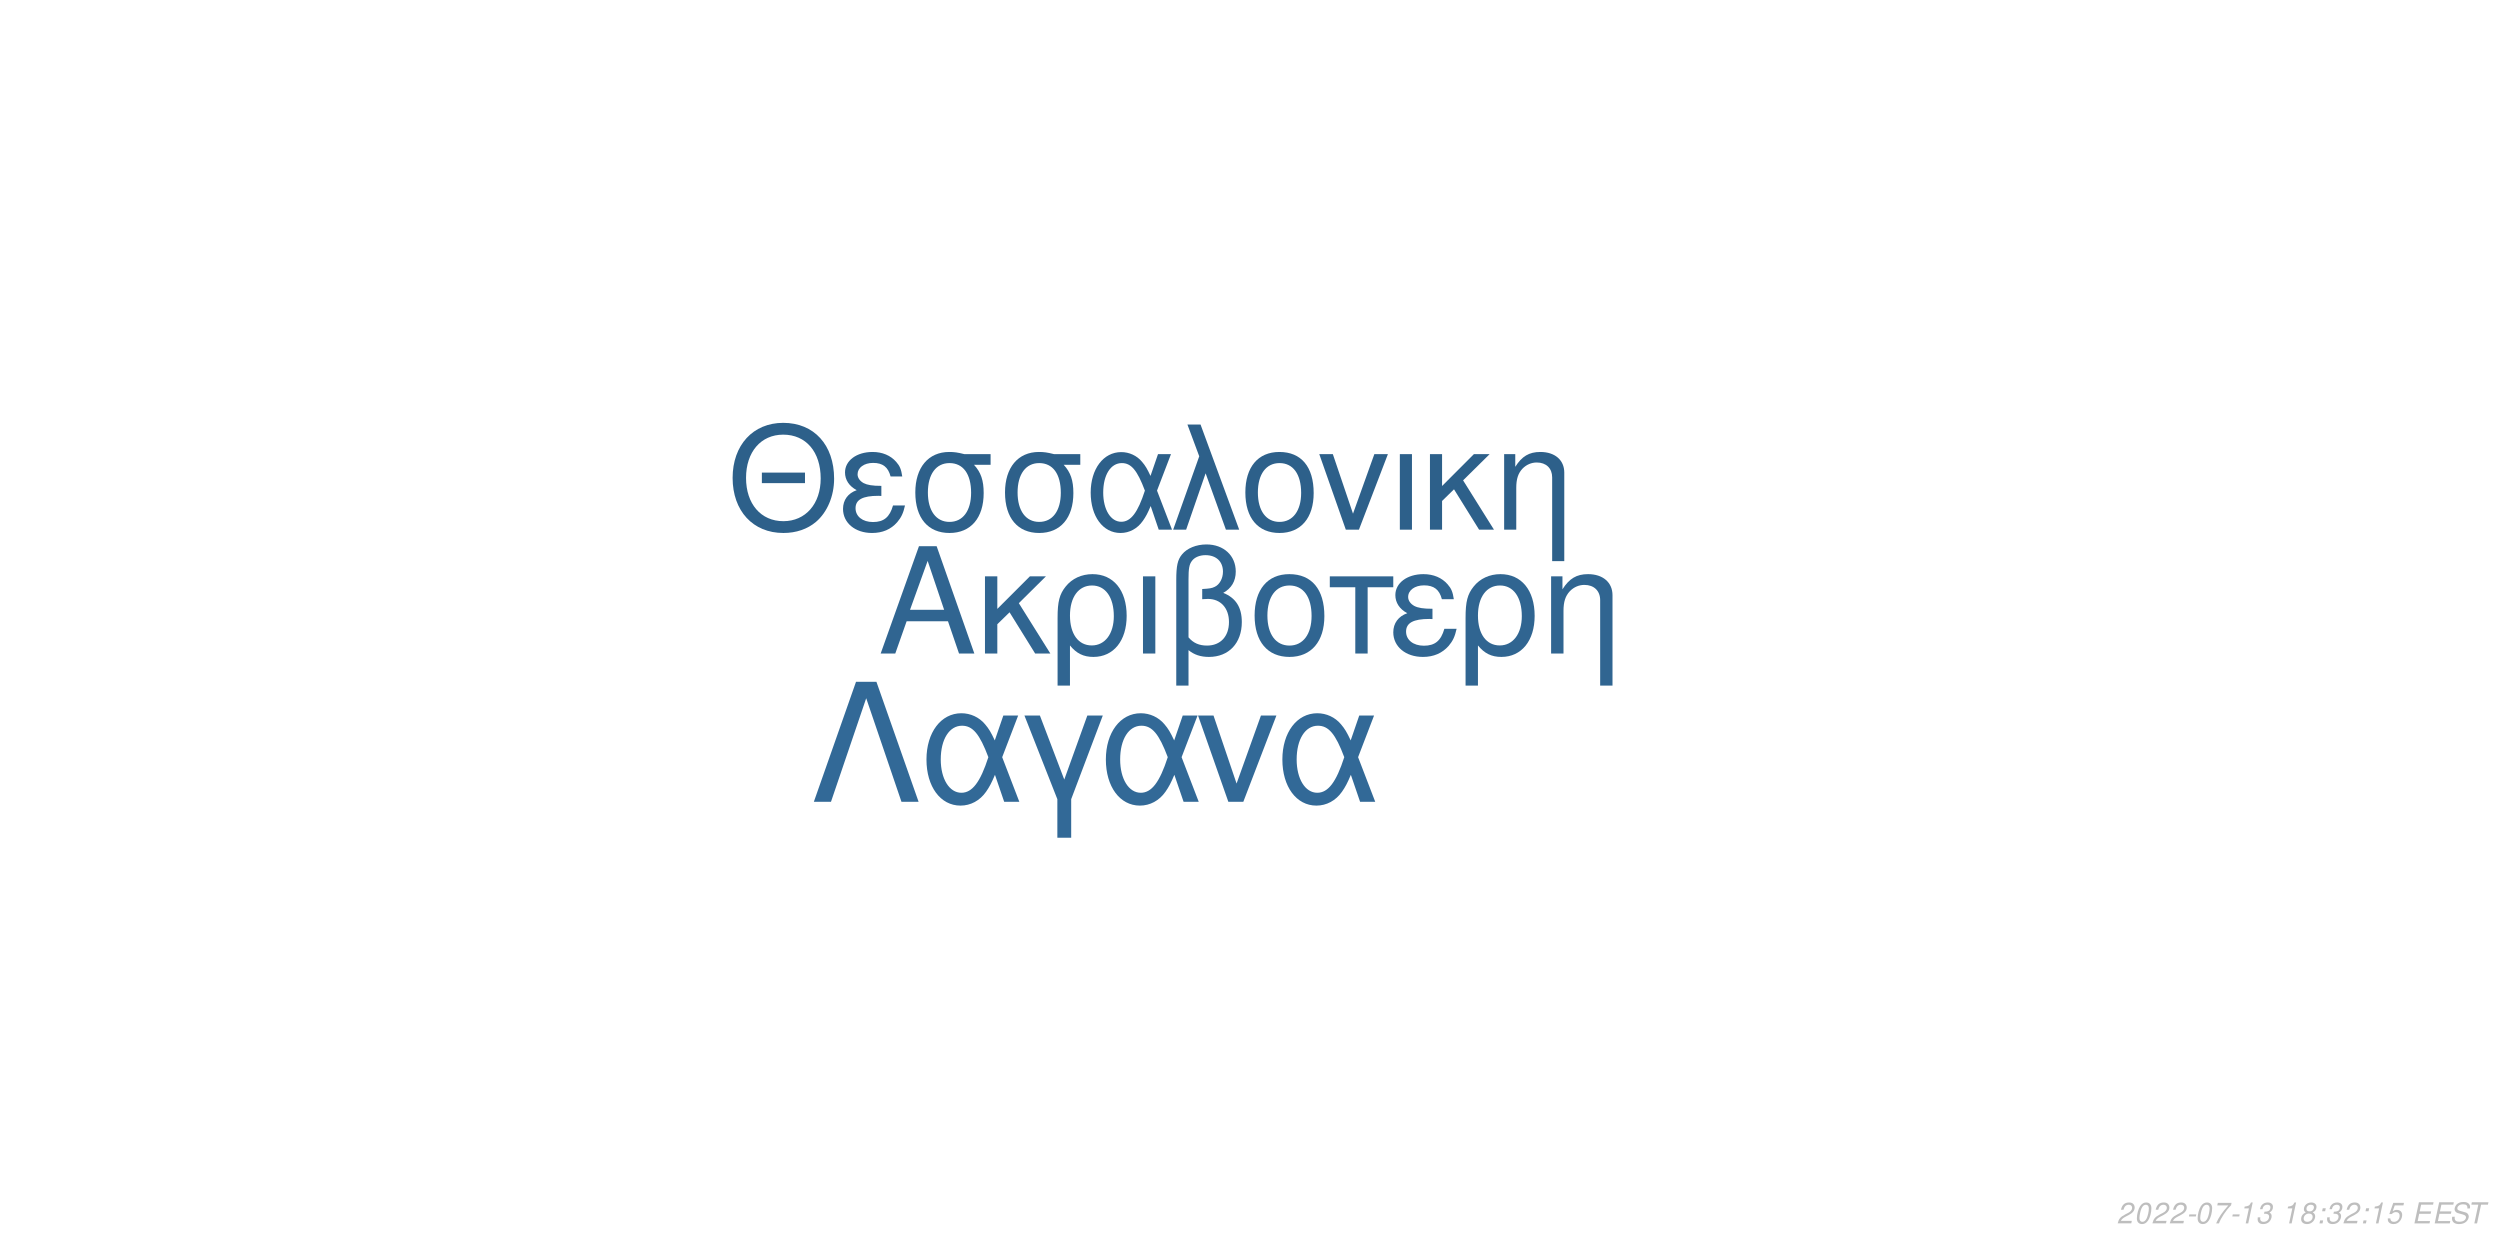
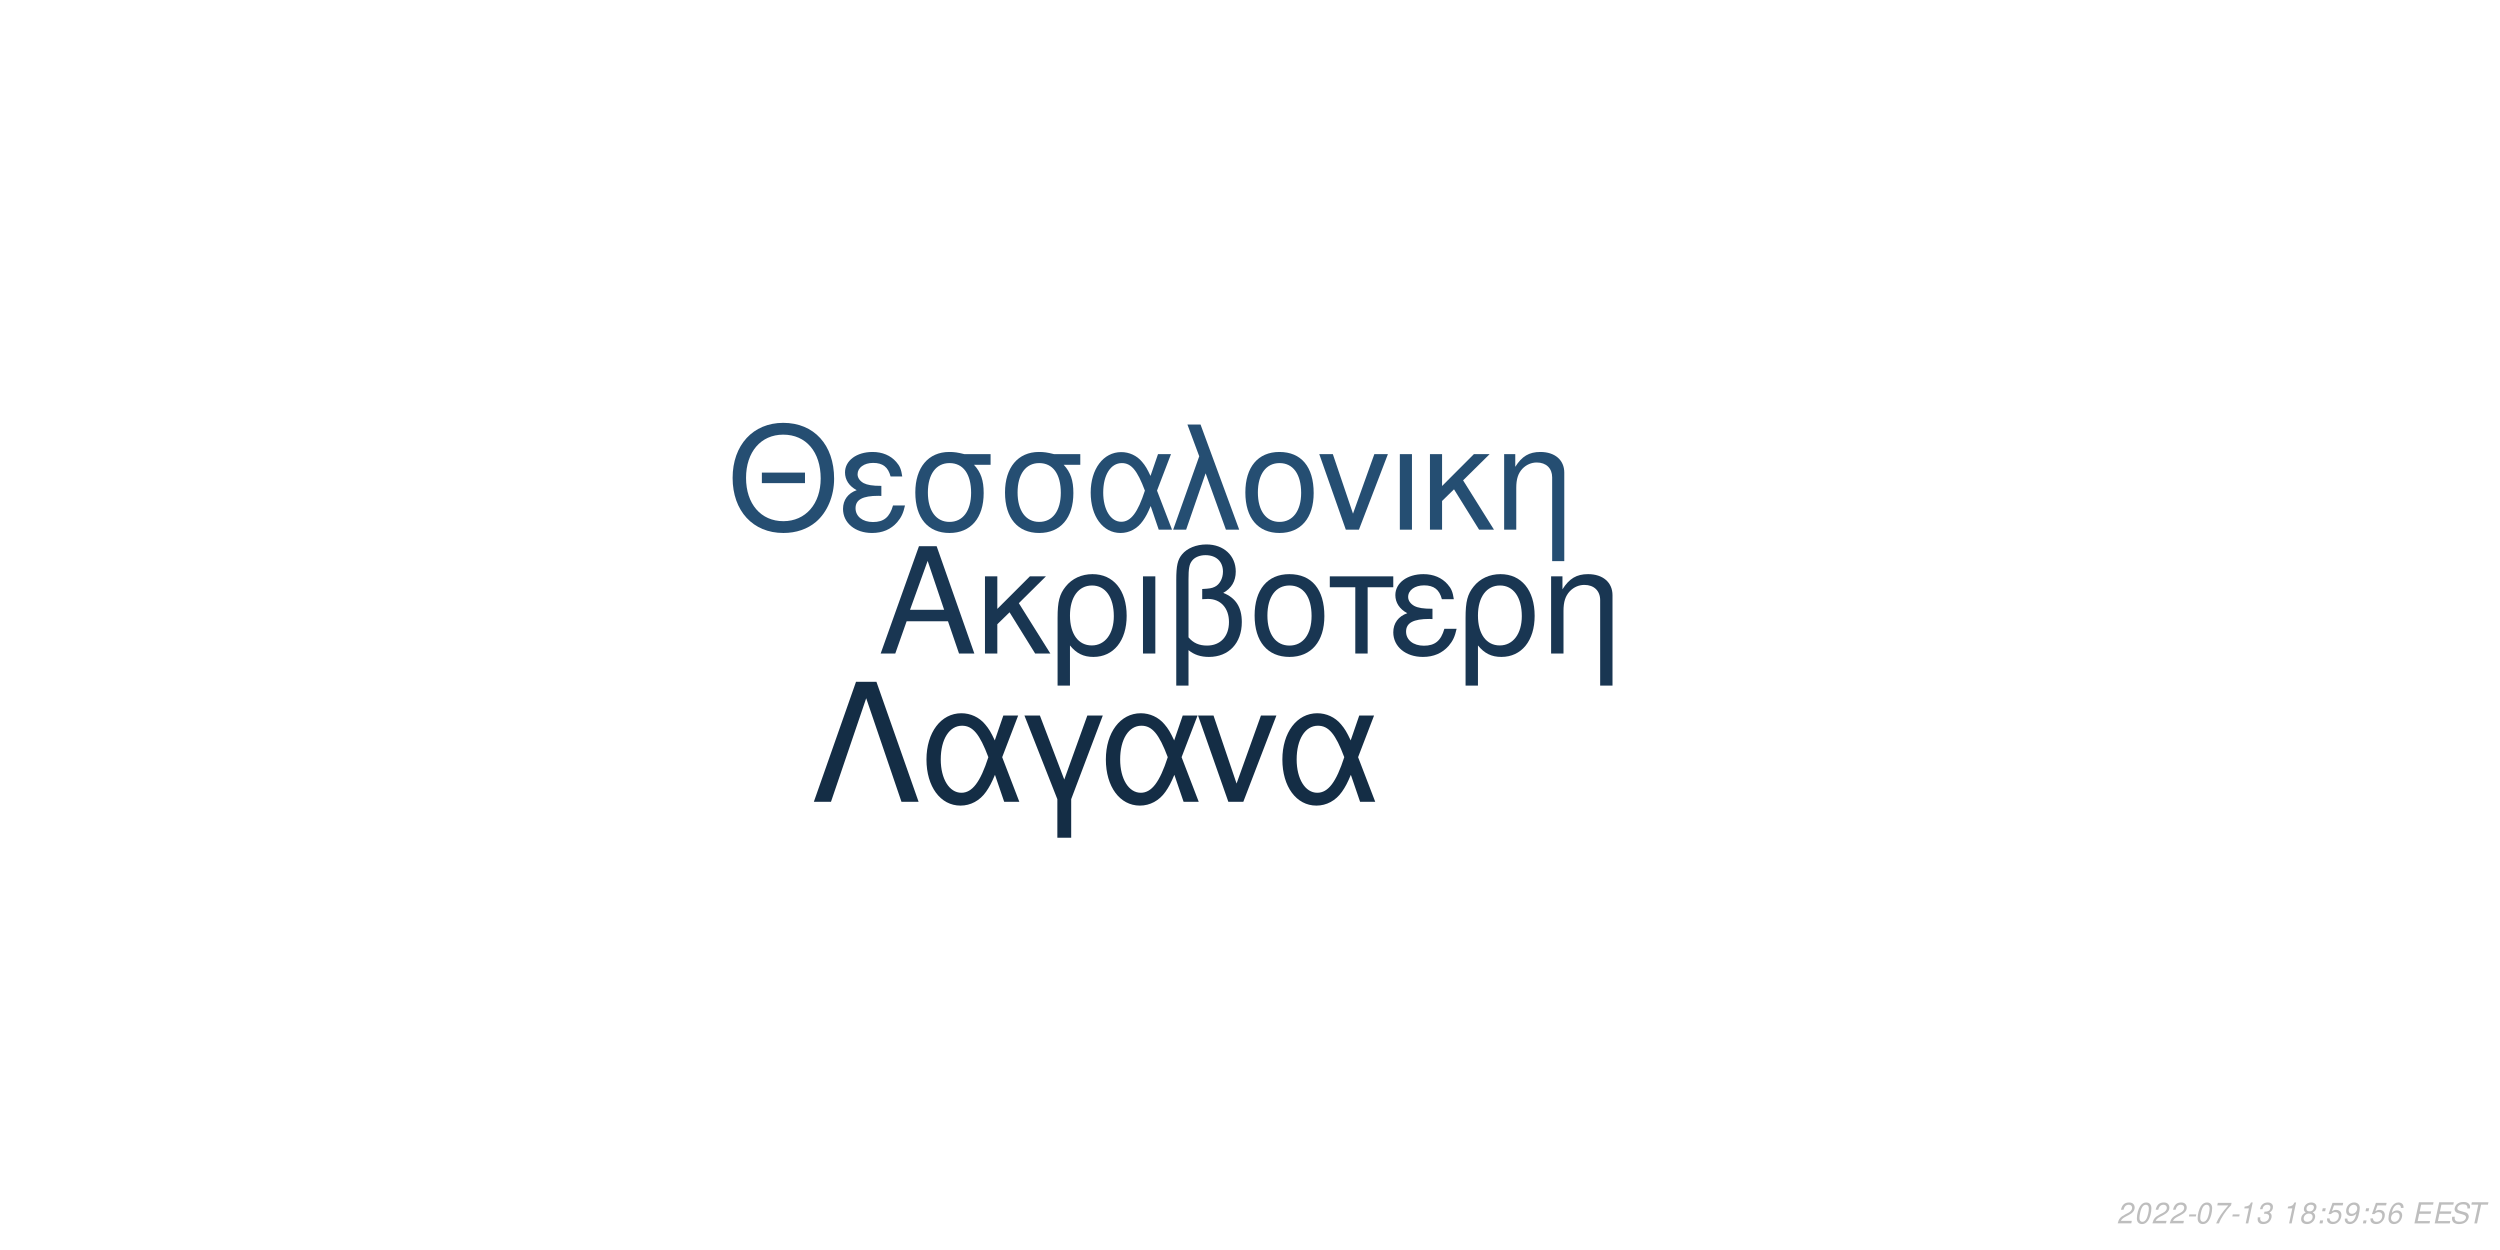
<svg xmlns="http://www.w3.org/2000/svg" xmlns:xlink="http://www.w3.org/1999/xlink" width="864pt" height="432pt" viewBox="0 0 864 432" version="1.1">
  <defs>
    <g>
      <symbol overflow="visible" id="glyph0-0">
        <path style="stroke:none;" d="" />
      </symbol>
      <symbol overflow="visible" id="glyph0-1">
        <path style="stroke:none;" d="M 24.125 -11.141 L 27.938 0 L 33.234 0 L 20.203 -37.094 L 14.094 -37.094 L 0.859 0 L 5.906 0 L 9.828 -11.141 Z M 22.797 -15.109 L 11 -15.109 L 17.094 -32.016 Z M 22.797 -15.109 " />
      </symbol>
      <symbol overflow="visible" id="glyph0-2">
        <path style="stroke:none;" d="M 7.172 -15.422 L 7.172 -26.672 L 2.906 -26.672 L 2.906 0 L 7.172 0 L 7.172 -10.125 L 11.406 -14.25 L 20.25 0 L 25.5 0 L 14.609 -17.406 L 23.969 -26.672 L 18.422 -26.672 Z M 7.172 -15.422 " />
      </symbol>
      <symbol overflow="visible" id="glyph0-3">
        <path style="stroke:none;" d="M 3 11.094 L 7.281 11.094 L 7.281 -2.797 C 9.516 -0.047 11.953 1.172 15.375 1.172 C 22.344 1.172 26.875 -4.422 26.875 -13.031 C 26.875 -21.891 22.297 -27.438 15.062 -27.438 C 11.297 -27.438 7.984 -25.906 5.797 -23.156 C 3.672 -20.516 3 -17.969 3 -12.359 Z M 14.906 -23.516 C 19.547 -23.516 22.438 -19.438 22.438 -12.922 C 22.438 -6.812 19.391 -2.797 14.812 -2.797 C 10.172 -2.797 7.281 -6.766 7.281 -13.125 C 7.281 -19.484 10.234 -23.516 14.906 -23.516 Z M 14.906 -23.516 " />
      </symbol>
      <symbol overflow="visible" id="glyph0-4">
        <path style="stroke:none;" d="M 3.516 0 L 7.781 0 L 7.781 -26.672 L 3.516 -26.672 Z M 3.516 0 " />
      </symbol>
      <symbol overflow="visible" id="glyph0-5">
        <path style="stroke:none;" d="M 4.016 11.094 L 8.25 11.094 L 8.25 -1.172 C 10.172 0.406 12.422 1.172 15.312 1.172 C 22.188 1.172 26.672 -3.609 26.672 -10.891 C 26.672 -15.984 24.578 -19.234 20.25 -20.969 C 23.109 -22.547 24.578 -25.031 24.578 -28.344 C 24.578 -33.844 20.406 -37.703 14.453 -37.703 C 10.938 -37.703 7.734 -36.391 6 -34.25 C 4.484 -32.422 4.016 -30.328 4.016 -25.391 Z M 8.25 -25.656 C 8.25 -29.359 8.5 -30.844 9.469 -32.062 C 10.375 -33.281 12.156 -34 14.094 -34 C 17.812 -34 20.156 -31.812 20.156 -28.297 C 20.156 -25.953 18.984 -23.812 17.297 -23.047 C 16.281 -22.547 15.469 -22.438 12.984 -22.297 L 12.984 -18.781 C 13.734 -18.828 14.344 -18.875 14.969 -18.875 C 19.344 -18.875 22.234 -15.719 22.234 -10.891 C 22.234 -5.906 19.281 -2.75 14.656 -2.75 C 11.953 -2.75 9.922 -3.609 8.25 -5.594 Z M 8.25 -25.656 " />
      </symbol>
      <symbol overflow="visible" id="glyph0-6">
        <path style="stroke:none;" d="M 14.094 -27.438 C 6.562 -27.438 2.094 -22.094 2.094 -13.125 C 2.094 -4.125 6.562 1.172 14.141 1.172 C 21.672 1.172 26.203 -4.172 26.203 -12.922 C 26.203 -22.188 21.828 -27.438 14.094 -27.438 Z M 14.141 -23.516 C 18.938 -23.516 21.781 -19.594 21.781 -12.984 C 21.781 -6.672 18.828 -2.75 14.141 -2.75 C 9.422 -2.75 6.516 -6.672 6.516 -13.125 C 6.516 -19.594 9.422 -23.516 14.141 -23.516 Z M 14.141 -23.516 " />
      </symbol>
      <symbol overflow="visible" id="glyph0-7">
        <path style="stroke:none;" d="M 7.891 0 L 12.156 0 L 12.156 -22.906 L 21.016 -22.906 L 21.016 -26.672 L -0.922 -26.672 L -0.922 -22.906 L 7.891 -22.906 Z M 7.891 0 " />
      </symbol>
      <symbol overflow="visible" id="glyph0-8">
        <path style="stroke:none;" d="M 14.562 -15.469 C 11.344 -15.469 9.562 -15.781 8.297 -16.438 C 6.922 -17.203 6.156 -18.328 6.156 -19.547 C 6.156 -21.891 8.453 -23.562 11.656 -23.562 C 15.062 -23.562 16.953 -22.094 17.812 -18.781 L 21.938 -18.781 C 21.578 -21.266 21.062 -22.5 19.797 -23.922 C 17.812 -26.203 14.906 -27.438 11.453 -27.438 C 5.797 -27.438 1.734 -24.375 1.734 -20.203 C 1.734 -17.609 3.156 -15.375 5.859 -13.938 C 2.797 -12.875 1.016 -10.484 1.016 -7.328 C 1.016 -2.391 5.297 1.172 11.25 1.172 C 14.969 1.172 17.906 -0.109 20.156 -2.641 C 21.578 -4.328 22.297 -5.797 22.906 -8.547 L 18.672 -8.547 C 17.5 -4.422 15.422 -2.703 11.609 -2.703 C 7.938 -2.703 5.438 -4.688 5.438 -7.578 C 5.438 -10.578 7.938 -11.953 13.484 -11.953 C 13.641 -11.953 14.094 -11.953 14.562 -11.906 Z M 14.562 -15.469 " />
      </symbol>
      <symbol overflow="visible" id="glyph0-9">
        <path style="stroke:none;" d="M 3.562 -26.672 L 3.562 0 L 7.844 0 L 7.844 -14.703 C 7.844 -17.906 8.5 -19.891 10.031 -21.531 C 11.406 -22.953 13.188 -23.719 15.062 -23.719 C 18.375 -23.719 20.516 -21.672 20.516 -18.469 L 20.516 11.094 L 24.781 11.094 L 24.781 -20.156 C 24.781 -24.578 21.469 -27.438 16.328 -27.438 C 12.359 -27.438 9.828 -25.906 7.484 -22.188 L 7.484 -26.672 Z M 3.562 -26.672 " />
      </symbol>
      <symbol overflow="visible" id="glyph1-0">
        <path style="stroke:none;" d="" />
      </symbol>
      <symbol overflow="visible" id="glyph1-1">
        <path style="stroke:none;" d="M 26.859 -19.734 L 11.953 -19.734 L 11.953 -16.094 L 26.859 -16.094 Z M 19.328 -36.922 C 8.922 -36.922 1.844 -29.25 1.844 -17.891 C 1.844 -6.484 8.875 1.141 19.391 1.141 C 23.812 1.141 27.703 -0.203 30.641 -2.688 C 34.578 -6.031 36.922 -11.656 36.922 -17.594 C 36.922 -29.297 30 -36.922 19.328 -36.922 Z M 19.328 -32.844 C 27.203 -32.844 32.281 -26.906 32.281 -17.688 C 32.281 -8.922 27.062 -2.938 19.391 -2.938 C 11.609 -2.938 6.484 -8.922 6.484 -17.891 C 6.484 -26.859 11.609 -32.844 19.328 -32.844 Z M 19.328 -32.844 " />
      </symbol>
      <symbol overflow="visible" id="glyph1-2">
        <path style="stroke:none;" d="M 14.25 -15.141 C 11.109 -15.141 9.375 -15.453 8.125 -16.094 C 6.781 -16.844 6.031 -17.938 6.031 -19.141 C 6.031 -21.422 8.266 -23.078 11.406 -23.078 C 14.75 -23.078 16.594 -21.625 17.438 -18.391 L 21.469 -18.391 C 21.125 -20.828 20.625 -22.031 19.391 -23.422 C 17.438 -25.656 14.594 -26.859 11.219 -26.859 C 5.688 -26.859 1.688 -23.875 1.688 -19.781 C 1.688 -17.234 3.094 -15.047 5.734 -13.656 C 2.734 -12.609 1 -10.266 1 -7.172 C 1 -2.344 5.188 1.141 11.016 1.141 C 14.656 1.141 17.547 -0.094 19.734 -2.594 C 21.125 -4.234 21.828 -5.688 22.422 -8.375 L 18.281 -8.375 C 17.141 -4.328 15.094 -2.641 11.359 -2.641 C 7.766 -2.641 5.328 -4.578 5.328 -7.422 C 5.328 -10.359 7.766 -11.703 13.203 -11.703 C 13.359 -11.703 13.797 -11.703 14.25 -11.656 Z M 14.25 -15.141 " />
      </symbol>
      <symbol overflow="visible" id="glyph1-3">
        <path style="stroke:none;" d="M 29 -26.109 L 19.938 -26.109 C 17.594 -26.703 16.438 -26.859 14.703 -26.859 C 7.469 -26.859 2.984 -21.469 2.984 -12.859 C 2.984 -4.031 7.375 1.141 14.797 1.141 C 22.172 1.141 26.609 -4.078 26.609 -12.656 C 26.609 -17.047 25.656 -19.828 23.266 -22.422 L 29 -22.422 Z M 14.797 -23.016 C 19.531 -23.016 22.266 -19.234 22.266 -12.75 C 22.266 -6.531 19.438 -2.688 14.797 -2.688 C 10.172 -2.688 7.328 -6.531 7.328 -12.859 C 7.328 -19.188 10.172 -23.016 14.797 -23.016 Z M 14.797 -23.016 " />
      </symbol>
      <symbol overflow="visible" id="glyph1-4">
        <path style="stroke:none;" d="M 29.344 -26.109 L 24.859 -26.109 L 22.266 -18.578 C 21.125 -21.031 20.484 -22.125 19.328 -23.469 C 17.547 -25.609 14.906 -26.812 12.156 -26.812 C 5.984 -26.812 1.594 -20.984 1.594 -12.812 C 1.594 -4.578 5.828 1.141 11.906 1.141 C 14.953 1.141 17.734 -0.344 19.625 -3.047 C 20.672 -4.531 21.281 -5.688 22.328 -8.172 L 25.109 0 L 29.703 0 L 24.516 -13.5 Z M 20.328 -13.5 C 17.891 -5.922 15.453 -2.734 12.156 -2.734 C 8.516 -2.734 5.922 -6.922 5.922 -12.812 C 5.922 -18.938 8.516 -23.016 12.359 -23.016 C 15.594 -23.016 17.688 -20.531 20.328 -13.5 Z M 20.328 -13.5 " />
      </symbol>
      <symbol overflow="visible" id="glyph1-5">
        <path style="stroke:none;" d="M 1.094 0 L 5.578 0 L 12.312 -19.484 L 19.328 0 L 23.922 0 L 10.562 -36.328 L 6.031 -36.328 L 10.109 -25.359 Z M 1.094 0 " />
      </symbol>
      <symbol overflow="visible" id="glyph1-6">
        <path style="stroke:none;" d="M 13.797 -26.859 C 6.422 -26.859 2.047 -21.625 2.047 -12.859 C 2.047 -4.031 6.422 1.141 13.859 1.141 C 21.234 1.141 25.656 -4.078 25.656 -12.656 C 25.656 -21.719 21.375 -26.859 13.797 -26.859 Z M 13.859 -23.016 C 18.531 -23.016 21.328 -19.188 21.328 -12.703 C 21.328 -6.531 18.438 -2.688 13.859 -2.688 C 9.219 -2.688 6.375 -6.531 6.375 -12.859 C 6.375 -19.188 9.219 -23.016 13.859 -23.016 Z M 13.859 -23.016 " />
      </symbol>
      <symbol overflow="visible" id="glyph1-7">
        <path style="stroke:none;" d="M 14.297 0 L 24.312 -26.109 L 19.625 -26.109 L 12.25 -5.531 L 5.281 -26.109 L 0.594 -26.109 L 9.766 0 Z M 14.297 0 " />
      </symbol>
      <symbol overflow="visible" id="glyph1-8">
        <path style="stroke:none;" d="M 3.438 0 L 7.625 0 L 7.625 -26.109 L 3.438 -26.109 Z M 3.438 0 " />
      </symbol>
      <symbol overflow="visible" id="glyph1-9">
        <path style="stroke:none;" d="M 7.031 -15.094 L 7.031 -26.109 L 2.844 -26.109 L 2.844 0 L 7.031 0 L 7.031 -9.922 L 11.156 -13.953 L 19.828 0 L 24.969 0 L 14.297 -17.047 L 23.469 -26.109 L 18.031 -26.109 Z M 7.031 -15.094 " />
      </symbol>
      <symbol overflow="visible" id="glyph1-10">
        <path style="stroke:none;" d="M 3.484 -26.109 L 3.484 0 L 7.672 0 L 7.672 -14.406 C 7.672 -17.547 8.328 -19.484 9.812 -21.078 C 11.156 -22.469 12.906 -23.219 14.75 -23.219 C 17.984 -23.219 20.078 -21.234 20.078 -18.094 L 20.078 10.859 L 24.266 10.859 L 24.266 -19.734 C 24.266 -24.062 21.031 -26.859 16 -26.859 C 12.109 -26.859 9.609 -25.359 7.328 -21.719 L 7.328 -26.109 Z M 3.484 -26.109 " />
      </symbol>
      <symbol overflow="visible" id="glyph2-0">
        <path style="stroke:none;" d="" />
      </symbol>
      <symbol overflow="visible" id="glyph2-1">
        <path style="stroke:none;" d="M 22.531 -41.484 L 15.484 -41.484 L 0.906 0 L 6.828 0 L 19 -35.797 L 31.188 0 L 37.109 0 Z M 22.531 -41.484 " />
      </symbol>
      <symbol overflow="visible" id="glyph2-2">
        <path style="stroke:none;" d="M 33.516 -29.812 L 28.391 -29.812 L 25.438 -21.219 C 24.125 -24.016 23.391 -25.266 22.078 -26.797 C 20.031 -29.25 17.016 -30.609 13.891 -30.609 C 6.828 -30.609 1.828 -23.953 1.828 -14.625 C 1.828 -5.234 6.656 1.312 13.594 1.312 C 17.078 1.312 20.266 -0.391 22.422 -3.469 C 23.609 -5.172 24.297 -6.484 25.5 -9.328 L 28.688 0 L 33.922 0 L 28 -15.422 Z M 23.219 -15.422 C 20.422 -6.766 17.641 -3.125 13.891 -3.125 C 9.734 -3.125 6.766 -7.906 6.766 -14.625 C 6.766 -21.625 9.734 -26.297 14.109 -26.297 C 17.812 -26.297 20.203 -23.453 23.219 -15.422 Z M 23.219 -15.422 " />
      </symbol>
      <symbol overflow="visible" id="glyph2-3">
        <path style="stroke:none;" d="M 12.062 12.406 L 16.844 12.406 L 16.844 -0.906 L 27.766 -29.812 L 22.422 -29.812 L 14.453 -7.688 L 6.031 -29.812 L 0.688 -29.812 L 12.062 -0.906 Z M 12.062 12.406 " />
      </symbol>
      <symbol overflow="visible" id="glyph2-4">
        <path style="stroke:none;" d="M 16.328 0 L 27.766 -29.812 L 22.422 -29.812 L 14 -6.312 L 6.031 -29.812 L 0.688 -29.812 L 11.156 0 Z M 16.328 0 " />
      </symbol>
      <symbol overflow="visible" id="glyph3-0">
        <path style="stroke:none;" d="" />
      </symbol>
      <symbol overflow="visible" id="glyph3-1">
        <path style="stroke:none;" d="M 5.234 -0.875 L 1.469 -0.875 C 1.641 -1.375 2.203 -1.891 3.109 -2.344 L 4.234 -2.938 C 5.562 -3.625 6.219 -4.469 6.219 -5.484 C 6.219 -5.938 6.062 -6.359 5.797 -6.656 C 5.469 -7.047 4.984 -7.234 4.312 -7.234 C 2.766 -7.234 1.891 -6.453 1.484 -4.734 L 2.375 -4.734 C 2.484 -5.188 2.609 -5.484 2.797 -5.75 C 3.094 -6.203 3.609 -6.453 4.188 -6.453 C 4.891 -6.453 5.344 -6.031 5.344 -5.375 C 5.344 -4.703 4.859 -4.094 4.016 -3.656 L 2.984 -3.125 C 1.234 -2.188 0.797 -1.656 0.344 -0.016 L 5.047 -0.016 Z M 5.234 -0.875 " />
      </symbol>
      <symbol overflow="visible" id="glyph3-2">
        <path style="stroke:none;" d="M 4.203 -7.234 C 3.375 -7.234 2.688 -6.812 2.125 -5.984 C 1.484 -5.047 0.984 -3.188 0.984 -1.734 C 0.984 -1.109 1.172 -0.562 1.484 -0.266 C 1.797 0.047 2.281 0.234 2.766 0.234 C 3.625 0.234 4.281 -0.156 4.859 -1.016 C 5.516 -1.953 6 -3.797 6 -5.266 C 6 -6.5 5.328 -7.234 4.203 -7.234 Z M 4.094 -6.453 C 4.734 -6.453 5.125 -5.984 5.125 -5.156 C 5.125 -4.203 4.781 -2.625 4.406 -1.812 C 3.984 -0.938 3.516 -0.547 2.875 -0.547 C 2.25 -0.547 1.875 -1.031 1.875 -1.828 C 1.875 -2.797 2.203 -4.344 2.594 -5.203 C 2.984 -6.047 3.453 -6.453 4.094 -6.453 Z M 4.094 -6.453 " />
      </symbol>
      <symbol overflow="visible" id="glyph3-3">
        <path style="stroke:none;" d="M 3.516 -3.125 L 1.125 -3.125 L 0.969 -2.406 L 3.359 -2.406 Z M 3.516 -3.125 " />
      </symbol>
      <symbol overflow="visible" id="glyph3-4">
        <path style="stroke:none;" d="M 6.703 -7.094 L 1.953 -7.094 L 1.766 -6.219 L 5.594 -6.219 C 3.344 -3.688 2.266 -2.109 1.375 0 L 2.344 0 C 3.031 -1.906 4.828 -4.594 6.547 -6.281 Z M 6.703 -7.094 " />
      </symbol>
      <symbol overflow="visible" id="glyph3-5">
        <path style="stroke:none;" d="M 3.703 -5.188 L 2.594 0 L 3.469 0 L 5.016 -7.234 L 4.438 -7.234 C 3.906 -6.156 3.688 -6.016 2.234 -5.812 L 2.109 -5.188 Z M 3.703 -5.188 " />
      </symbol>
      <symbol overflow="visible" id="glyph3-6">
        <path style="stroke:none;" d="M 2.922 -3.312 C 3.125 -3.344 3.234 -3.344 3.375 -3.344 C 4.203 -3.344 4.688 -3 4.688 -2.406 C 4.688 -1.312 3.906 -0.547 2.781 -0.547 C 2.047 -0.547 1.594 -0.938 1.594 -1.562 C 1.594 -1.719 1.609 -1.844 1.656 -2.094 L 0.766 -2.094 C 0.734 -1.797 0.719 -1.641 0.719 -1.469 C 0.719 -0.375 1.406 0.234 2.641 0.234 C 3.547 0.234 4.297 -0.078 4.812 -0.656 C 5.266 -1.156 5.562 -1.875 5.562 -2.547 C 5.562 -3.125 5.344 -3.453 4.797 -3.734 C 5.641 -4.234 6.016 -4.844 6.016 -5.734 C 6.016 -6.656 5.312 -7.234 4.203 -7.234 C 3.375 -7.234 2.672 -6.938 2.188 -6.375 C 1.891 -6.031 1.703 -5.641 1.516 -4.906 L 2.391 -4.906 C 2.5 -5.359 2.594 -5.594 2.734 -5.812 C 3.047 -6.234 3.516 -6.453 4.078 -6.453 C 4.734 -6.453 5.141 -6.125 5.141 -5.578 C 5.141 -5.188 5.016 -4.797 4.797 -4.547 C 4.516 -4.234 4 -4.062 3.266 -4.062 L 3.078 -4.062 Z M 2.922 -3.312 " />
      </symbol>
      <symbol overflow="visible" id="glyph3-7">
        <path style="stroke:none;" d="" />
      </symbol>
      <symbol overflow="visible" id="glyph3-8">
        <path style="stroke:none;" d="M 4.766 -3.797 C 5.078 -3.969 5.234 -4.078 5.438 -4.234 C 5.812 -4.594 6.062 -5.172 6.062 -5.734 C 6.062 -6.625 5.344 -7.234 4.266 -7.234 C 2.812 -7.234 1.703 -6.219 1.703 -4.875 C 1.703 -4.406 1.875 -4.125 2.359 -3.812 C 1.297 -3.312 0.75 -2.516 0.75 -1.469 C 0.75 -0.438 1.547 0.234 2.812 0.234 C 3.656 0.234 4.359 -0.094 4.938 -0.734 C 5.359 -1.234 5.609 -1.859 5.609 -2.438 C 5.609 -3.047 5.312 -3.516 4.766 -3.797 Z M 4.109 -6.453 C 4.797 -6.453 5.188 -6.125 5.188 -5.578 C 5.188 -5.266 5.062 -4.922 4.859 -4.672 C 4.562 -4.312 4.188 -4.156 3.656 -4.156 C 2.984 -4.156 2.594 -4.453 2.594 -4.984 C 2.594 -5.859 3.203 -6.453 4.109 -6.453 Z M 3.453 -3.406 C 4.234 -3.406 4.734 -2.984 4.734 -2.312 C 4.734 -1.312 3.922 -0.547 2.875 -0.547 C 2.125 -0.547 1.625 -0.969 1.625 -1.625 C 1.625 -2.609 2.438 -3.406 3.453 -3.406 Z M 3.453 -3.406 " />
      </symbol>
      <symbol overflow="visible" id="glyph3-9">
        <path style="stroke:none;" d="M 2.359 -1.031 L 1.312 -1.031 L 1.094 0 L 2.141 0 Z M 3.266 -5.234 L 2.219 -5.234 L 2 -4.203 L 3.047 -4.203 Z M 3.266 -5.234 " />
      </symbol>
      <symbol overflow="visible" id="glyph3-10">
        <path style="stroke:none;" d="M 6.297 -7.094 L 2.594 -7.094 L 1.234 -3.234 L 2.047 -3.234 C 2.656 -3.766 2.938 -3.906 3.531 -3.906 C 4.328 -3.906 4.797 -3.453 4.797 -2.688 C 4.797 -1.438 3.969 -0.547 2.828 -0.547 C 2.031 -0.547 1.609 -0.938 1.578 -1.734 L 0.703 -1.734 L 0.703 -1.516 C 0.703 -0.938 0.844 -0.547 1.188 -0.266 C 1.562 0.062 2.078 0.234 2.703 0.234 C 3.656 0.234 4.391 -0.156 4.984 -0.922 C 5.422 -1.5 5.672 -2.234 5.672 -2.953 C 5.672 -4 4.938 -4.672 3.812 -4.672 C 3.328 -4.672 2.906 -4.547 2.406 -4.234 L 3.109 -6.219 L 6.109 -6.219 Z M 6.297 -7.094 " />
      </symbol>
      <symbol overflow="visible" id="glyph3-11">
+         <path style="stroke:none;" d="M 0.844 -1.656 C 0.844 -1.547 0.844 -1.438 0.844 -1.375 C 0.844 -0.406 1.531 0.234 2.578 0.234 C 3.203 0.234 3.766 0.016 4.297 -0.438 C 4.938 -1 5.312 -1.656 5.594 -2.719 C 5.844 -3.672 6.016 -4.766 6.016 -5.375 C 6.016 -5.844 5.844 -6.328 5.547 -6.656 C 5.203 -7.031 4.703 -7.234 4.062 -7.234 C 2.516 -7.234 1.297 -5.938 1.297 -4.266 C 1.297 -3.203 1.984 -2.547 3.047 -2.547 C 3.484 -2.547 3.953 -2.672 4.281 -2.891 C 4.406 -2.984 4.547 -3.078 4.828 -3.344 C 4.438 -1.484 3.703 -0.547 2.703 -0.547 C 2.109 -0.547 1.719 -0.938 1.719 -1.547 L 1.719 -1.656 Z M 3.953 -6.453 C 4.625 -6.453 5.141 -5.953 5.141 -5.281 C 5.141 -4.188 4.312 -3.312 3.297 -3.312 C 2.594 -3.312 2.172 -3.734 2.172 -4.453 C 2.172 -5.562 2.984 -6.453 3.953 -6.453 Z M 3.953 -6.453 " />
+       </symbol>
+       <symbol overflow="visible" id="glyph3-12">
+         <path style="stroke:none;" d="M 6.125 -5.344 L 6.141 -5.625 C 6.141 -6.609 5.453 -7.234 4.391 -7.234 C 3.438 -7.234 2.641 -6.719 2.016 -5.703 C 1.422 -4.781 0.938 -2.953 0.938 -1.688 C 0.938 -0.516 1.688 0.234 2.859 0.234 C 3.703 0.234 4.438 -0.156 5 -0.875 C 5.406 -1.422 5.672 -2.156 5.672 -2.766 C 5.672 -3.812 4.969 -4.5 3.906 -4.5 C 3.234 -4.5 2.672 -4.234 2.094 -3.625 C 2.406 -5.375 3.234 -6.453 4.25 -6.453 C 4.703 -6.453 5.062 -6.234 5.172 -5.844 C 5.203 -5.719 5.234 -5.578 5.25 -5.344 Z M 3.656 -3.734 C 4.344 -3.734 4.797 -3.281 4.797 -2.625 C 4.797 -1.469 3.984 -0.547 2.984 -0.547 C 2.297 -0.547 1.812 -1.047 1.812 -1.766 C 1.812 -2.859 2.625 -3.734 3.656 -3.734 Z M 3.656 -3.734 " />
+       </symbol>
+       <symbol overflow="visible" id="glyph3-13">
        <path style="stroke:none;" d="M 2.547 -3.312 L 6.5 -3.312 L 6.688 -4.141 L 2.719 -4.141 L 3.219 -6.469 L 7.344 -6.469 L 7.516 -7.297 L 2.453 -7.297 L 0.906 0 L 6.125 0 L 6.297 -0.812 L 2.016 -0.812 Z M 2.547 -3.312 " />
      </symbol>
-       <symbol overflow="visible" id="glyph3-12">
+       <symbol overflow="visible" id="glyph3-14">
        <path style="stroke:none;" d="M 7.062 -5.156 C 7.125 -5.438 7.141 -5.562 7.141 -5.703 C 7.141 -6.156 6.938 -6.594 6.594 -6.891 C 6.188 -7.25 5.656 -7.406 4.875 -7.406 C 3.844 -7.406 3.047 -7.125 2.5 -6.562 C 2.094 -6.141 1.781 -5.438 1.781 -4.922 C 1.781 -4.297 2.219 -3.766 2.891 -3.562 L 4.594 -3.094 C 5.406 -2.859 5.734 -2.578 5.734 -2.094 C 5.734 -1.781 5.547 -1.406 5.266 -1.141 C 4.844 -0.766 4.266 -0.578 3.453 -0.578 C 2.328 -0.578 1.812 -0.984 1.812 -1.906 C 1.812 -2.047 1.812 -2.125 1.844 -2.312 L 0.984 -2.312 C 0.906 -2.062 0.891 -1.906 0.891 -1.688 C 0.891 -0.484 1.797 0.234 3.297 0.234 C 4.359 0.234 5.234 -0.062 5.812 -0.609 C 6.344 -1.078 6.688 -1.797 6.688 -2.375 C 6.688 -2.641 6.609 -2.906 6.453 -3.156 C 6.234 -3.5 5.938 -3.703 5.469 -3.828 L 3.75 -4.312 C 2.984 -4.547 2.734 -4.734 2.734 -5.188 C 2.734 -5.547 2.875 -5.844 3.188 -6.109 C 3.547 -6.438 4.031 -6.594 4.703 -6.594 C 5.266 -6.594 5.688 -6.484 5.906 -6.297 C 6.094 -6.125 6.219 -5.797 6.219 -5.516 C 6.219 -5.422 6.203 -5.344 6.188 -5.156 Z M 7.062 -5.156 " />
      </symbol>
-       <symbol overflow="visible" id="glyph3-13">
+       <symbol overflow="visible" id="glyph3-15">
        <path style="stroke:none;" d="M 4.938 -6.469 L 7.312 -6.469 L 7.484 -7.297 L 1.75 -7.297 L 1.578 -6.469 L 3.984 -6.469 L 2.609 0 L 3.547 0 Z M 4.938 -6.469 " />
      </symbol>
    </g>
  </defs>
  <g id="surface1">
    <rect x="0" y="0" width="864" height="432" style="fill:rgb(100%,100%,100%);fill-opacity:1;stroke:none;" />
-     <g style="fill:rgb(18.824%,39.608%,56.863%);fill-opacity:1;">
+     <g style="fill:rgb(9.804%,21.176%,32.157%);fill-opacity:1;">
      <use xlink:href="#glyph0-1" x="303.5" y="225.861" />
      <use xlink:href="#glyph0-2" x="337.5" y="225.861" />
      <use xlink:href="#glyph0-3" x="362.5" y="225.861" />
      <use xlink:href="#glyph0-4" x="391.5" y="225.861" />
      <use xlink:href="#glyph0-5" x="402.5" y="225.861" />
      <use xlink:href="#glyph0-6" x="431.5" y="225.861" />
      <use xlink:href="#glyph0-7" x="460.5" y="225.861" />
      <use xlink:href="#glyph0-8" x="480.5" y="225.861" />
      <use xlink:href="#glyph0-3" x="503.5" y="225.861" />
      <use xlink:href="#glyph0-9" x="532.5" y="225.861" />
    </g>
-     <g style="fill:rgb(17.647%,37.647%,54.118%);fill-opacity:1;">
+     <g style="fill:rgb(14.51%,30.588%,44.706%);fill-opacity:1;">
      <use xlink:href="#glyph1-1" x="251.348" y="183.058" />
      <use xlink:href="#glyph1-2" x="290.348" y="183.058" />
      <use xlink:href="#glyph1-3" x="313.348" y="183.058" />
      <use xlink:href="#glyph1-3" x="344.348" y="183.058" />
      <use xlink:href="#glyph1-4" x="375.348" y="183.058" />
      <use xlink:href="#glyph1-5" x="404.348" y="183.058" />
      <use xlink:href="#glyph1-6" x="428.348" y="183.058" />
      <use xlink:href="#glyph1-7" x="455.348" y="183.058" />
      <use xlink:href="#glyph1-8" x="480.348" y="183.058" />
      <use xlink:href="#glyph1-9" x="491.348" y="183.058" />
      <use xlink:href="#glyph1-10" x="516.348" y="183.058" />
    </g>
-     <g style="fill:rgb(19.608%,41.176%,59.216%);fill-opacity:1;">
+     <g style="fill:rgb(7.843%,17.647%,27.059%);fill-opacity:1;">
      <use xlink:href="#glyph2-1" x="280.359" y="277.105" />
      <use xlink:href="#glyph2-2" x="318.359" y="277.105" />
      <use xlink:href="#glyph2-3" x="353.359" y="277.105" />
      <use xlink:href="#glyph2-2" x="380.359" y="277.105" />
      <use xlink:href="#glyph2-4" x="413.359" y="277.105" />
      <use xlink:href="#glyph2-2" x="441.359" y="277.105" />
    </g>
    <g style="fill:rgb(74.51%,74.51%,74.51%);fill-opacity:1;">
      <use xlink:href="#glyph3-1" x="731.52" y="422.81" />
      <use xlink:href="#glyph3-2" x="737.52" y="422.81" />
      <use xlink:href="#glyph3-1" x="743.52" y="422.81" />
      <use xlink:href="#glyph3-1" x="749.52" y="422.81" />
      <use xlink:href="#glyph3-3" x="755.52" y="422.81" />
      <use xlink:href="#glyph3-2" x="758.52" y="422.81" />
      <use xlink:href="#glyph3-4" x="764.52" y="422.81" />
      <use xlink:href="#glyph3-3" x="770.52" y="422.81" />
      <use xlink:href="#glyph3-5" x="773.52" y="422.81" />
      <use xlink:href="#glyph3-6" x="779.52" y="422.81" />
      <use xlink:href="#glyph3-7" x="785.52" y="422.81" />
      <use xlink:href="#glyph3-5" x="788.52" y="422.81" />
      <use xlink:href="#glyph3-8" x="794.52" y="422.81" />
      <use xlink:href="#glyph3-9" x="800.52" y="422.81" />
-       <use xlink:href="#glyph3-6" x="803.52" y="422.81" />
-       <use xlink:href="#glyph3-1" x="809.52" y="422.81" />
+       <use xlink:href="#glyph3-10" x="803.52" y="422.81" />
+       <use xlink:href="#glyph3-11" x="809.52" y="422.81" />
      <use xlink:href="#glyph3-9" x="815.52" y="422.81" />
-       <use xlink:href="#glyph3-5" x="818.52" y="422.81" />
-       <use xlink:href="#glyph3-10" x="824.52" y="422.81" />
+       <use xlink:href="#glyph3-10" x="818.52" y="422.81" />
+       <use xlink:href="#glyph3-12" x="824.52" y="422.81" />
      <use xlink:href="#glyph3-7" x="830.52" y="422.81" />
-       <use xlink:href="#glyph3-11" x="833.52" y="422.81" />
-       <use xlink:href="#glyph3-11" x="840.52" y="422.81" />
-       <use xlink:href="#glyph3-12" x="846.52" y="422.81" />
-       <use xlink:href="#glyph3-13" x="852.52" y="422.81" />
+       <use xlink:href="#glyph3-13" x="833.52" y="422.81" />
+       <use xlink:href="#glyph3-13" x="840.52" y="422.81" />
+       <use xlink:href="#glyph3-14" x="846.52" y="422.81" />
+       <use xlink:href="#glyph3-15" x="852.52" y="422.81" />
    </g>
  </g>
</svg>
